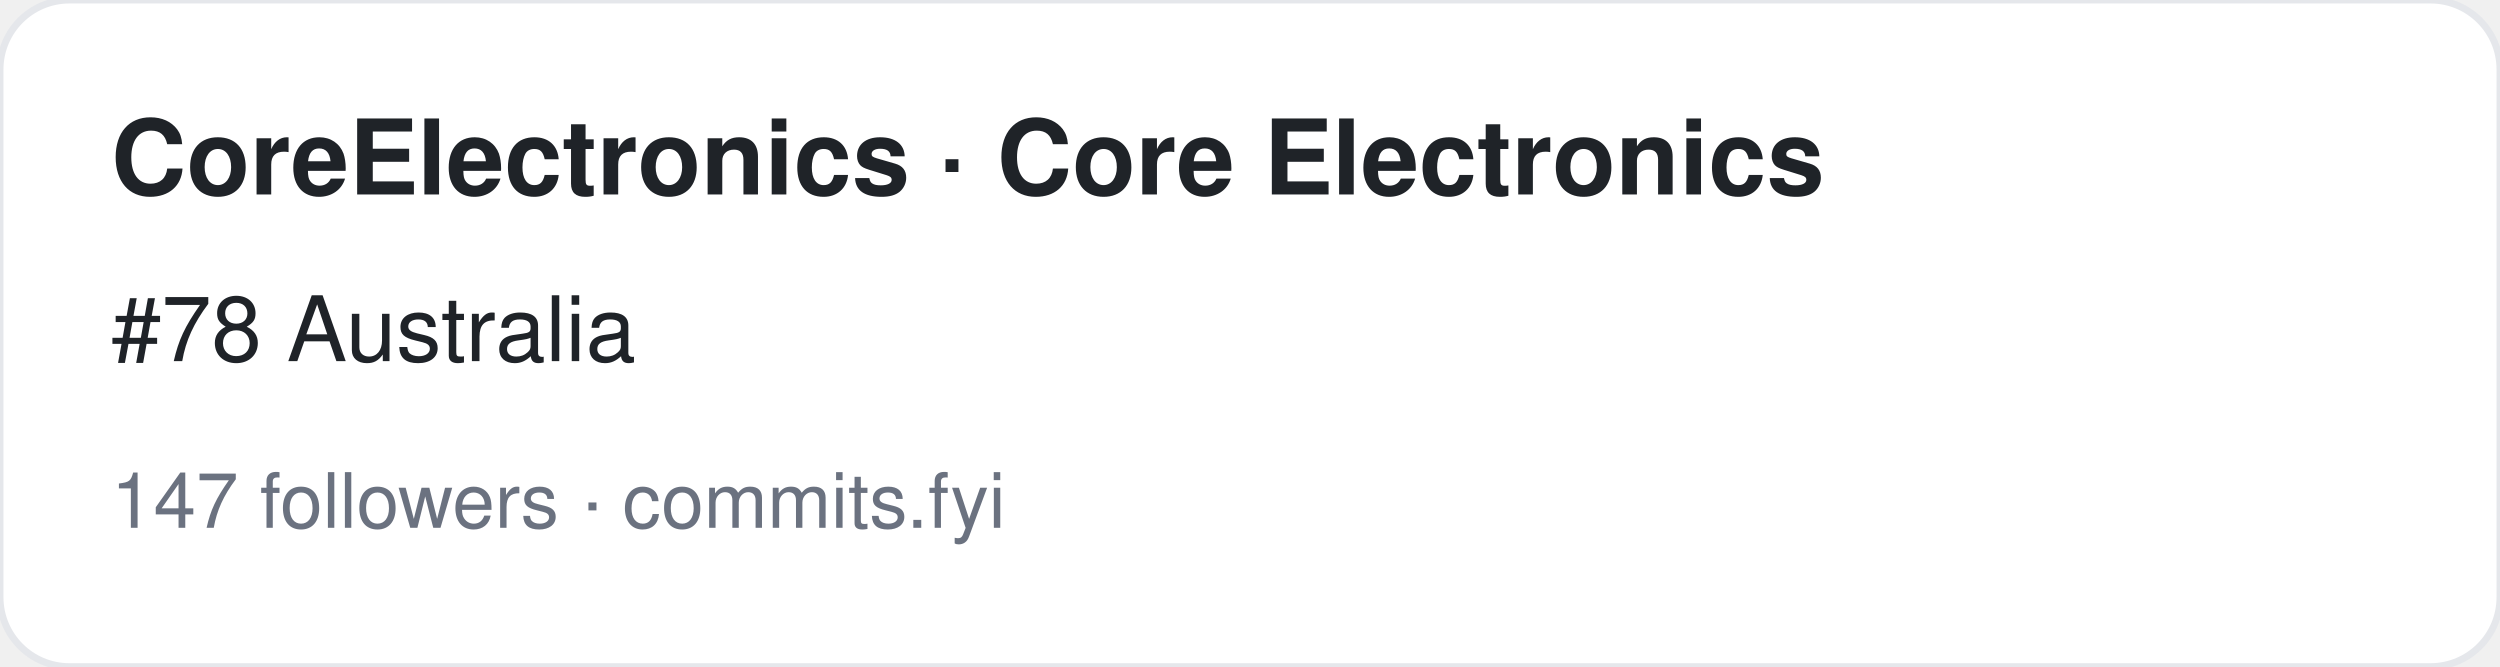
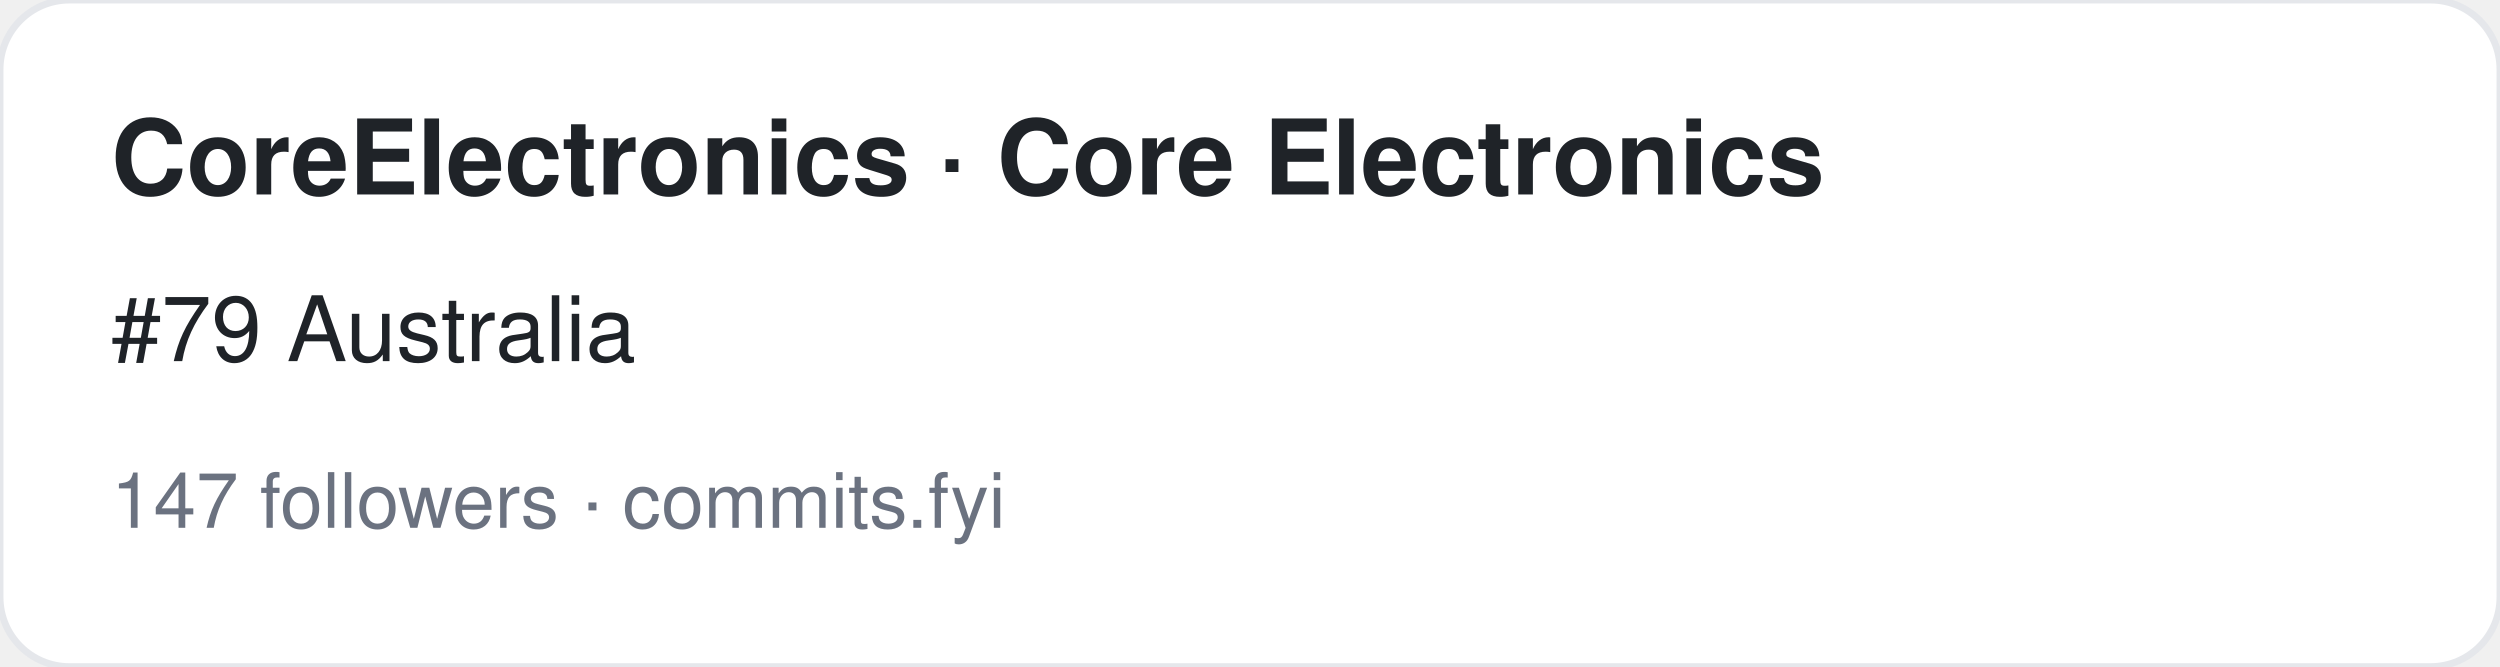
<svg xmlns="http://www.w3.org/2000/svg" width="360" height="96" viewBox="0 0 360 96" font-family="-apple-system,BlinkMacSystemFont,Segoe UI,Helvetica,Arial,sans-serif">
  <rect width="360" height="96" rx="10" fill="#ffffff" stroke="#e5e7eb" />
  <text x="16" y="28" font-size="15" font-weight="700" fill="#1f2328">CoreElectronics · Core Electronics</text>
-   <text x="16" y="52" font-size="13" fill="#1f2328">#78 Australia</text>
+   <text x="16" y="52" font-size="13" fill="#1f2328">#79 Australia</text>
  <text x="16" y="76" font-size="11" fill="#6b7280">147 followers · commits.fyi</text>
</svg>
